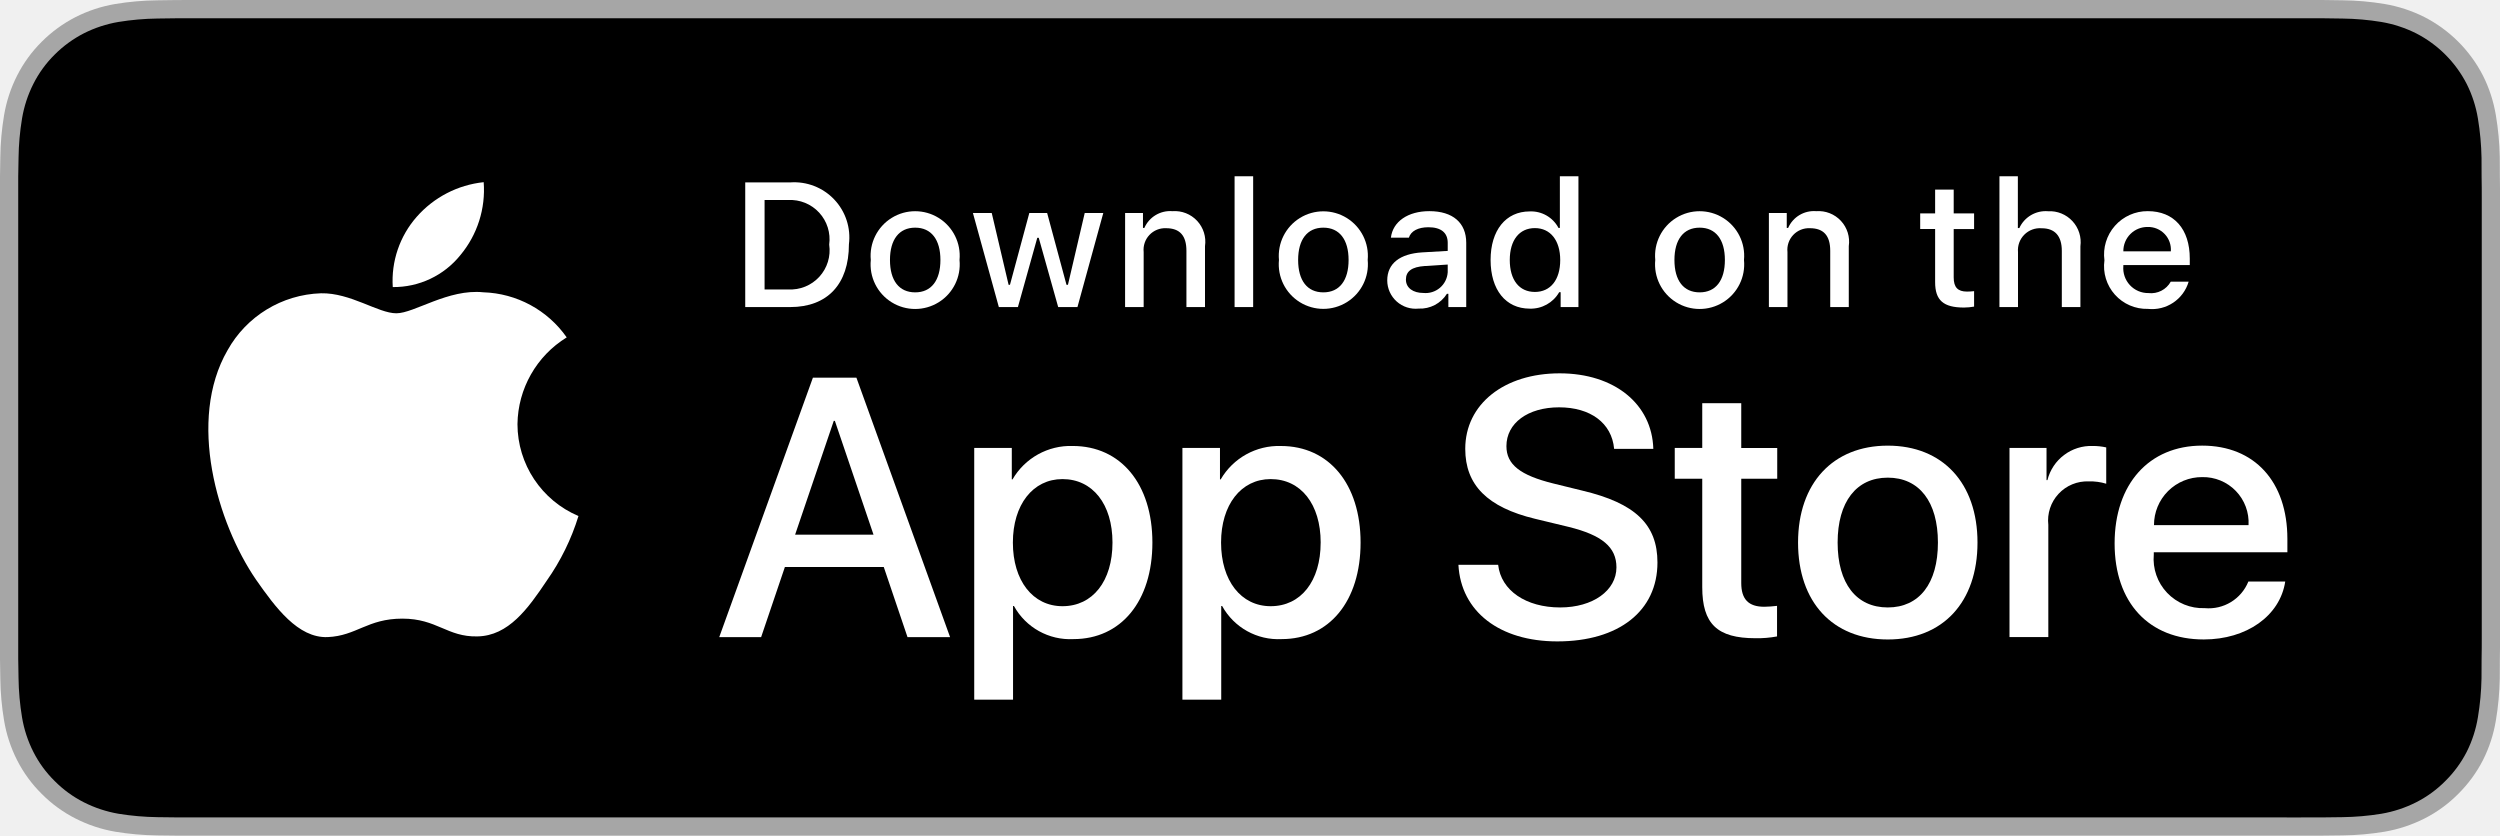
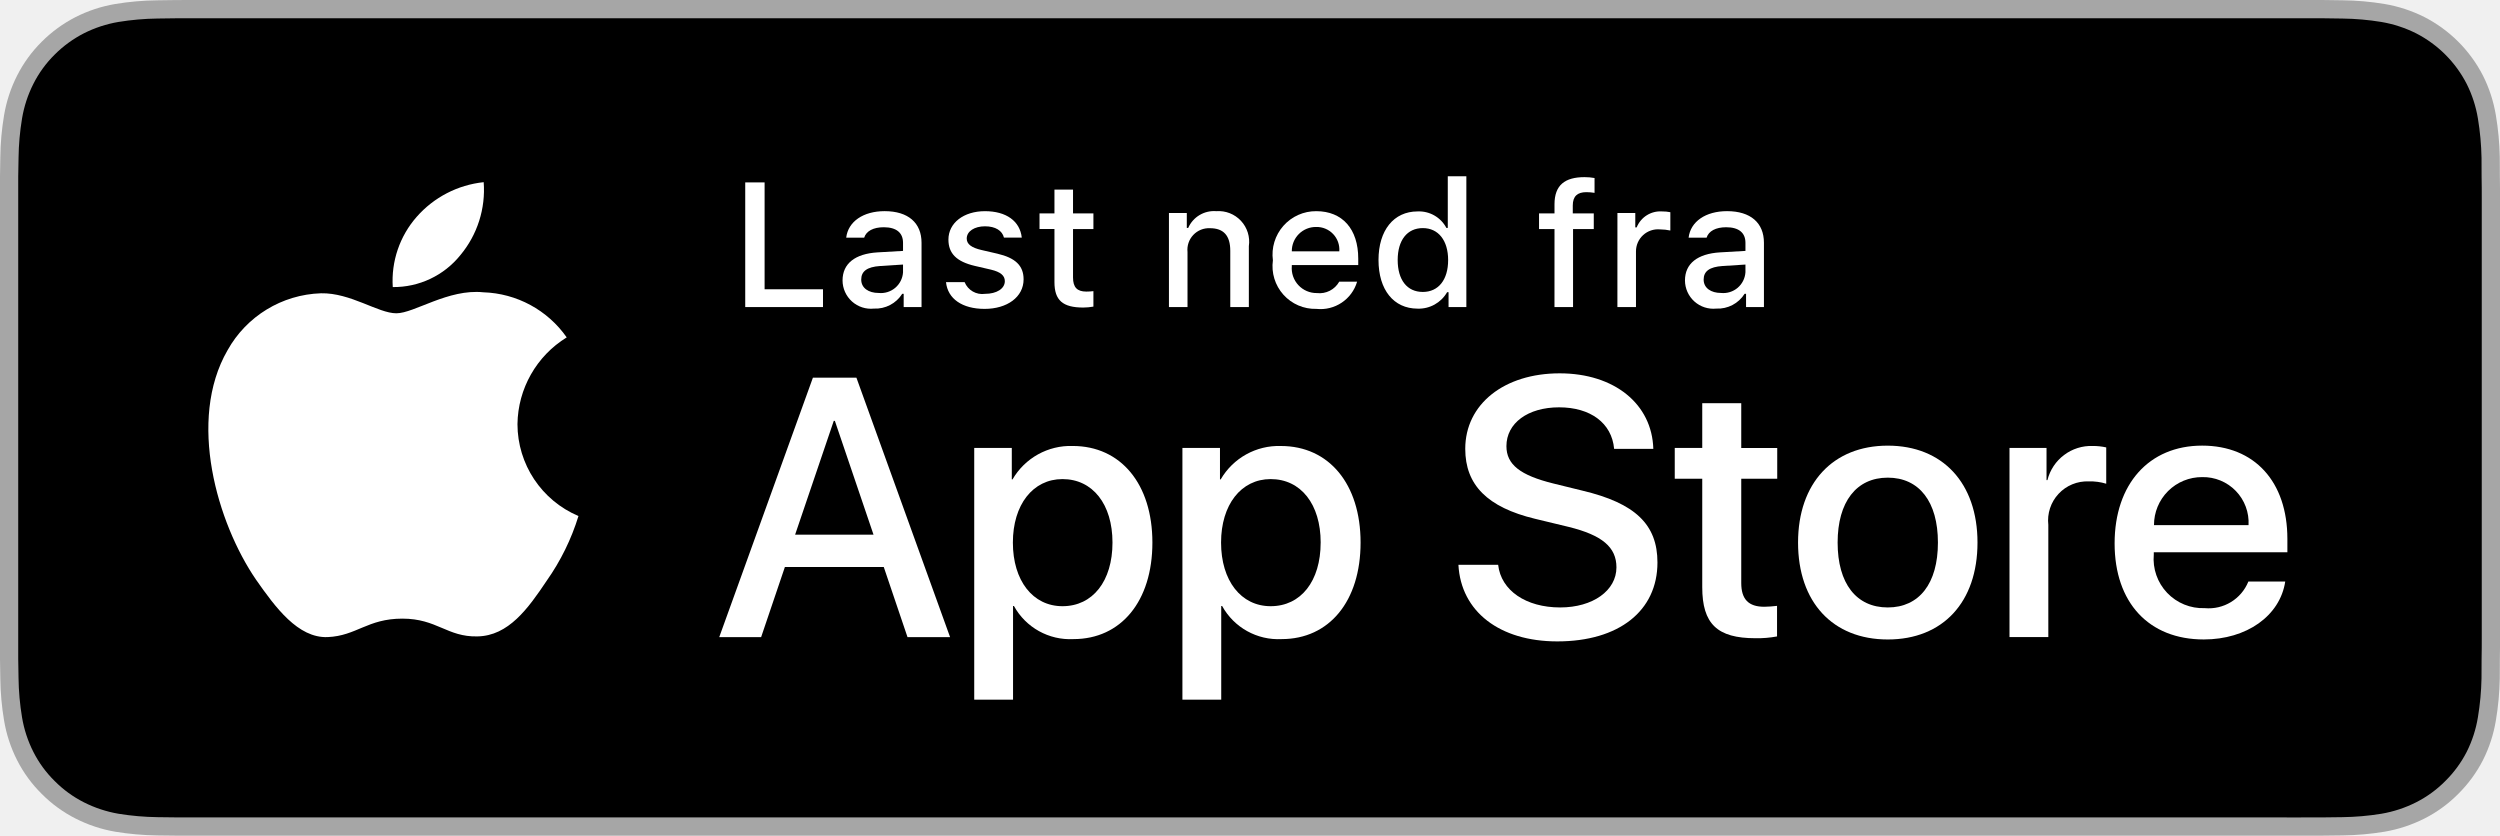
<svg xmlns="http://www.w3.org/2000/svg" id="livetype" width="119.664" height="40" viewBox="0 0 119.664 40">
  <g>
    <g>
      <g>
        <path d="M110.135,0H9.535c-.367,0-.729,0-1.095.002-.306.002-.61.008-.919.013A13.215,13.215,0,0,0,5.517.191a6.665,6.665,0,0,0-1.901.627A6.438,6.438,0,0,0,1.998,1.997,6.258,6.258,0,0,0,.819,3.618a6.601,6.601,0,0,0-.625,1.903,12.993,12.993,0,0,0-.179,2.002C.006,7.83.005,8.138,0,8.444V31.559c.005.31.006.611.015.922a12.992,12.992,0,0,0,.179,2.002,6.588,6.588,0,0,0,.625,1.904A6.208,6.208,0,0,0,1.998,38.001a6.274,6.274,0,0,0,1.619,1.179,6.701,6.701,0,0,0,1.901.631,13.455,13.455,0,0,0,2.004.177c.309.007.613.011.919.011C8.806,40,9.168,40,9.535,40H110.135c.359,0,.725,0,1.084-.002.305,0,.617-.004.922-.011a13.279,13.279,0,0,0,2-.177,6.804,6.804,0,0,0,1.908-.631,6.277,6.277,0,0,0,1.617-1.179,6.395,6.395,0,0,0,1.182-1.614,6.604,6.604,0,0,0,.619-1.904,13.506,13.506,0,0,0,.186-2.002c.004-.311.004-.611.004-.922.008-.363.008-.725.008-1.094V9.536c0-.366,0-.729-.008-1.092,0-.307,0-.614-.004-.921a13.507,13.507,0,0,0-.186-2.002,6.618,6.618,0,0,0-.619-1.903,6.466,6.466,0,0,0-2.799-2.8,6.768,6.768,0,0,0-1.908-.627,13.044,13.044,0,0,0-2-.177c-.305-.005-.617-.011-.922-.013-.359-.002-.725-.002-1.084-.002Z" style="fill: #a6a6a6" />
        <path d="M8.445,39.125c-.305,0-.602-.004-.904-.011a12.687,12.687,0,0,1-1.869-.163,5.884,5.884,0,0,1-1.657-.548,5.406,5.406,0,0,1-1.397-1.017,5.321,5.321,0,0,1-1.021-1.397,5.722,5.722,0,0,1-.543-1.657,12.414,12.414,0,0,1-.167-1.875c-.006-.211-.015-.913-.015-.913V8.444S.882,7.753.888,7.55a12.37,12.37,0,0,1,.166-1.872,5.755,5.755,0,0,1,.543-1.662A5.373,5.373,0,0,1,2.612,2.618,5.565,5.565,0,0,1,4.014,1.595a5.823,5.823,0,0,1,1.653-.544A12.586,12.586,0,0,1,7.543.887L8.445.875H111.214l.913.013a12.385,12.385,0,0,1,1.858.163,5.938,5.938,0,0,1,1.671.548,5.594,5.594,0,0,1,2.415,2.42,5.763,5.763,0,0,1,.535,1.649,12.995,12.995,0,0,1,.174,1.887c.003.283.003.587.003.89.008.375.008.732.008,1.092V30.465c0,.363,0,.718-.008,1.075,0,.325,0,.623-.004.93a12.731,12.731,0,0,1-.171,1.853,5.739,5.739,0,0,1-.54,1.67,5.48,5.48,0,0,1-1.016,1.386,5.413,5.413,0,0,1-1.399,1.022,5.862,5.862,0,0,1-1.668.55,12.542,12.542,0,0,1-1.869.163c-.293.007-.6.011-.897.011l-1.084.002Z" />
      </g>
      <g id="_Group_" data-name="&lt;Group&gt;">
        <g id="_Group_2" data-name="&lt;Group&gt;">
          <g id="_Group_3" data-name="&lt;Group&gt;">
            <path id="_Path_" data-name="&lt;Path&gt;" d="M24.769,20.301a4.949,4.949,0,0,1,2.357-4.152,5.066,5.066,0,0,0-3.991-2.158c-1.679-.176-3.307,1.005-4.163,1.005-.872,0-2.19-.987-3.608-.958a5.315,5.315,0,0,0-4.473,2.728c-1.934,3.348-.491,8.269,1.361,10.976.927,1.325,2.01,2.806,3.428,2.753,1.387-.058,1.905-.884,3.579-.884,1.659,0,2.145.884,3.591.851,1.488-.024,2.426-1.331,3.321-2.669a10.962,10.962,0,0,0,1.518-3.093A4.782,4.782,0,0,1,24.769,20.301Z" style="fill: #fff" />
            <path id="_Path_2" data-name="&lt;Path&gt;" d="M22.037,12.211a4.872,4.872,0,0,0,1.115-3.491,4.957,4.957,0,0,0-3.208,1.66,4.636,4.636,0,0,0-1.144,3.361A4.099,4.099,0,0,0,22.037,12.211Z" style="fill: #fff" />
          </g>
        </g>
        <g>
          <path d="M42.302,27.14h-4.733l-1.137,3.356H34.427l4.483-12.418h2.083l4.483,12.418H43.438ZM38.059,25.591h3.752l-1.85-5.447h-.052Z" style="fill: #fff" />
          <path d="M55.16,25.97c0,2.813-1.506,4.621-3.778,4.621a3.069,3.069,0,0,1-2.849-1.584h-.043v4.484h-1.858V21.442H48.43v1.506h.034a3.212,3.212,0,0,1,2.883-1.601C53.645,21.348,55.16,23.164,55.16,25.97Zm-1.91,0c0-1.833-.947-3.038-2.393-3.038-1.42,0-2.375,1.23-2.375,3.038,0,1.824.955,3.046,2.375,3.046C52.302,29.016,53.25,27.819,53.25,25.97Z" style="fill: #fff" />
          <path d="M65.125,25.97c0,2.813-1.506,4.621-3.778,4.621a3.069,3.069,0,0,1-2.849-1.584h-.043v4.484h-1.858V21.442H58.395v1.506h.034A3.212,3.212,0,0,1,61.312,21.348C63.61,21.348,65.125,23.164,65.125,25.97Zm-1.91,0c0-1.833-.947-3.038-2.393-3.038-1.42,0-2.375,1.23-2.375,3.038,0,1.824.955,3.046,2.375,3.046C62.267,29.016,63.214,27.819,63.214,25.97Z" style="fill: #fff" />
          <path d="M71.71,27.036c.138,1.231,1.334,2.04,2.969,2.04,1.566,0,2.693-.809,2.693-1.919,0-.964-.68-1.541-2.289-1.937l-1.609-.388c-2.28-.551-3.339-1.617-3.339-3.348,0-2.143,1.867-3.614,4.519-3.614,2.624,0,4.423,1.472,4.483,3.614h-1.876c-.112-1.239-1.137-1.987-2.634-1.987s-2.521.757-2.521,1.858c0,.878.654,1.395,2.255,1.79l1.368.336c2.548.603,3.606,1.626,3.606,3.442,0,2.323-1.851,3.778-4.794,3.778-2.754,0-4.613-1.421-4.733-3.667Z" style="fill: #fff" />
          <path d="M83.346,19.3v2.143h1.722v1.472H83.346v4.991c0,.775.345,1.137,1.102,1.137a5.808,5.808,0,0,0,.611-.043v1.463a5.104,5.104,0,0,1-1.032.086c-1.833,0-2.548-.688-2.548-2.444V22.914H80.163V21.442H81.479V19.3Z" style="fill: #fff" />
          <path d="M86.065,25.97c0-2.849,1.678-4.639,4.294-4.639,2.625,0,4.295,1.79,4.295,4.639,0,2.856-1.661,4.639-4.295,4.639C87.726,30.608,86.065,28.826,86.065,25.97Zm6.695,0c0-1.954-.896-3.107-2.401-3.107s-2.4,1.162-2.4,3.107c0,1.962.895,3.106,2.4,3.106S92.76,27.932,92.76,25.97Z" style="fill: #fff" />
          <path d="M96.186,21.442h1.772v1.541h.043a2.159,2.159,0,0,1,2.178-1.636,2.866,2.866,0,0,1,.637.069v1.738a2.598,2.598,0,0,0-.835-.112,1.873,1.873,0,0,0-1.937,2.083v5.37h-1.858Z" style="fill: #fff" />
          <path d="M109.384,27.837c-.25,1.644-1.851,2.771-3.898,2.771-2.634,0-4.269-1.765-4.269-4.596,0-2.84,1.644-4.682,4.19-4.682,2.505,0,4.08,1.721,4.08,4.466v.637h-6.395v.112a2.358,2.358,0,0,0,2.436,2.564,2.048,2.048,0,0,0,2.091-1.273Zm-6.282-2.702h4.526a2.177,2.177,0,0,0-2.221-2.298A2.292,2.292,0,0,0,103.102,25.135Z" style="fill: #fff" />
        </g>
      </g>
    </g>
    <g id="_Group_4" data-name="&lt;Group&gt;">
      <g>
-         <path d="M37.826,8.731a2.64,2.64,0,0,1,2.808,2.965c0,1.906-1.03,3.002-2.808,3.002H35.671V8.731Zm-1.229,5.123h1.125a1.876,1.876,0,0,0,1.968-2.146,1.881,1.881,0,0,0-1.968-2.134h-1.125Z" style="fill: #fff" />
-         <path d="M41.681,12.444a2.133,2.133,0,1,1,4.247,0,2.134,2.134,0,1,1-4.247,0Zm3.333,0c0-.976-.438-1.547-1.208-1.547-.772,0-1.207.571-1.207,1.547,0,.984.435,1.55,1.207,1.55C44.575,13.995,45.014,13.424,45.014,12.444Z" style="fill: #fff" />
-         <path d="M51.573,14.698h-.922l-.931-3.316h-.07l-.927,3.316h-.913l-1.241-4.503h.901l.807,3.436h.066l.926-3.436h.853l.926,3.436h.07l.803-3.436h.889Z" style="fill: #fff" />
-         <path d="M53.854,10.195H54.709v.715h.066a1.348,1.348,0,0,1,1.344-.802,1.465,1.465,0,0,1,1.559,1.675v2.915h-.889V12.006c0-.724-.314-1.083-.972-1.083a1.033,1.033,0,0,0-1.075,1.141v2.634h-.889Z" style="fill: #fff" />
-         <path d="M59.094,8.437h.889v6.261h-.889Z" style="fill: #fff" />
-         <path d="M61.218,12.444a2.133,2.133,0,1,1,4.248,0,2.134,2.134,0,1,1-4.248,0Zm3.333,0c0-.976-.438-1.547-1.208-1.547-.772,0-1.207.571-1.207,1.547,0,.984.435,1.55,1.207,1.55C64.112,13.995,64.551,13.424,64.551,12.444Z" style="fill: #fff" />
-         <path d="M66.401,13.424c0-.811.604-1.278,1.675-1.344l1.22-.07v-.389c0-.476-.314-.744-.922-.744-.496,0-.84.182-.938.5h-.86c.091-.773.818-1.27,1.84-1.27,1.129,0,1.766.562,1.766,1.513v3.077h-.855v-.633h-.07a1.515,1.515,0,0,1-1.353.707A1.36,1.36,0,0,1,66.401,13.424Zm2.895-.385v-.376l-1.1.07c-.62.042-.901.252-.901.649,0,.405.352.641.835.641A1.062,1.062,0,0,0,69.295,13.04Z" style="fill: #fff" />
-         <path d="M71.348,12.444c0-1.423.731-2.324,1.869-2.324a1.484,1.484,0,0,1,1.381.79h.066V8.437h.889v6.261h-.852v-.711h-.07a1.563,1.563,0,0,1-1.414.786C72.072,14.772,71.348,13.871,71.348,12.444Zm.918,0c0,.955.45,1.53,1.203,1.53.749,0,1.212-.583,1.212-1.526,0-.938-.468-1.53-1.212-1.53C72.721,10.918,72.266,11.497,72.266,12.444Z" style="fill: #fff" />
-         <path d="M79.23,12.444a2.133,2.133,0,1,1,4.247,0,2.134,2.134,0,1,1-4.247,0Zm3.333,0c0-.976-.438-1.547-1.208-1.547-.772,0-1.207.571-1.207,1.547,0,.984.435,1.55,1.207,1.55C82.125,13.995,82.563,13.424,82.563,12.444Z" style="fill: #fff" />
-         <path d="M84.669,10.195h.855v.715h.066a1.348,1.348,0,0,1,1.344-.802,1.465,1.465,0,0,1,1.559,1.675v2.915H87.605V12.006c0-.724-.314-1.083-.972-1.083a1.033,1.033,0,0,0-1.075,1.141v2.634h-.889Z" style="fill: #fff" />
-         <path d="M93.515,9.074v1.142h.976v.749h-.976V13.279c0,.472.194.678.637.678a2.967,2.967,0,0,0,.339-.021v.74a2.916,2.916,0,0,1-.483.045c-.988,0-1.382-.348-1.382-1.216v-2.543h-.715v-.749h.715V9.074Z" style="fill: #fff" />
-         <path d="M95.705,8.437h.881v2.481h.07a1.386,1.386,0,0,1,1.373-.807,1.483,1.483,0,0,1,1.551,1.679v2.907H98.69v-2.688c0-.719-.335-1.083-.963-1.083a1.052,1.052,0,0,0-1.134,1.142v2.63h-.889Z" style="fill: #fff" />
-         <path d="M104.761,13.482a1.828,1.828,0,0,1-1.951,1.303A2.045,2.045,0,0,1,100.73,12.46a2.077,2.077,0,0,1,2.076-2.353c1.253,0,2.009.856,2.009,2.27V12.688h-3.18v.05a1.19,1.19,0,0,0,1.199,1.29,1.079,1.079,0,0,0,1.071-.546Zm-3.126-1.451h2.274a1.086,1.086,0,0,0-1.108-1.167A1.152,1.152,0,0,0,101.635,12.031Z" style="fill: #fff" />
+         <path d="M39.393,14.698H35.671V8.731h.927V13.846H39.393Z" style="fill: #fff" />
+         <path d="M40.329,13.424c0-.811.604-1.278,1.675-1.344l1.22-.07v-.389c0-.476-.314-.744-.922-.744-.496,0-.84.182-.938.5h-.86c.091-.773.818-1.27,1.84-1.27,1.129,0,1.766.562,1.766,1.513v3.077h-.855v-.633h-.07a1.515,1.515,0,0,1-1.353.707A1.36,1.36,0,0,1,40.329,13.424Zm2.895-.385v-.376L42.124,12.733c-.62.042-.901.252-.901.649,0,.405.352.641.835.641A1.062,1.062,0,0,0,43.224,13.04Z" style="fill: #fff" />
+         <path d="M47.146,10.108c1.013,0,1.675.471,1.762,1.265h-.853c-.082-.331-.405-.541-.909-.541-.496,0-.873.235-.873.587,0,.269.228.438.716.55l.748.173c.856.199,1.258.567,1.258,1.229,0,.848-.79,1.414-1.865,1.414-1.071,0-1.77-.484-1.849-1.282h.89a.914.914,0,0,0,.979.562c.554,0,.947-.248.947-.608,0-.269-.211-.442-.662-.55l-.785-.182c-.856-.203-1.253-.587-1.253-1.257C45.397,10.67,46.128,10.108,47.146,10.108Z" style="fill: #fff" />
+         <path d="M51.361,9.074v1.142h.976v.749h-.976V13.279c0,.472.194.678.637.678a2.967,2.967,0,0,0,.339-.021v.74a2.905,2.905,0,0,1-.483.045c-.988,0-1.382-.348-1.382-1.216v-2.543h-.715v-.749h.715V9.074Z" style="fill: #fff" />
+         <path d="M55.952,10.195h.855v.715H56.874a1.348,1.348,0,0,1,1.344-.802,1.465,1.465,0,0,1,1.559,1.675v2.915h-.889V12.006c0-.724-.314-1.083-.972-1.083a1.033,1.033,0,0,0-1.075,1.141v2.634h-.889Z" style="fill: #fff" />
+         <path d="M64.959,13.482a1.828,1.828,0,0,1-1.951,1.303,2.045,2.045,0,0,1-2.08-2.324,2.077,2.077,0,0,1,2.076-2.353c1.253,0,2.009.856,2.009,2.27V12.688H61.833v.05a1.19,1.19,0,0,0,1.199,1.29,1.079,1.079,0,0,0,1.071-.546Zm-3.126-1.451h2.274a1.086,1.086,0,0,0-1.108-1.167A1.152,1.152,0,0,0,61.833,12.031Z" style="fill: #fff" />
+         <path d="M65.983,12.444c0-1.423.731-2.324,1.869-2.324a1.484,1.484,0,0,1,1.381.79h.066V8.437H70.188v6.261h-.852v-.711h-.07a1.563,1.563,0,0,1-1.414.786C66.707,14.772,65.983,13.871,65.983,12.444Zm.918,0c0,.955.45,1.53,1.203,1.53.749,0,1.212-.583,1.212-1.526,0-.938-.468-1.53-1.212-1.53C67.356,10.918,66.901,11.497,66.901,12.444Z" style="fill: #fff" />
+         <path d="M74.407,10.964h-.74v-.749h.74V9.777c0-.918.5-1.298,1.438-1.298a2.643,2.643,0,0,1,.479.042V9.231a2.352,2.352,0,0,0-.393-.033c-.426,0-.649.194-.649.637v.38h1.005v.749h-.992v3.734h-.889Z" style="fill: #fff" />
+         <path d="M77.419,10.195h.855v.69h.066a1.221,1.221,0,0,1,1.216-.765,1.868,1.868,0,0,1,.396.037v.877a2.434,2.434,0,0,0-.496-.054,1.055,1.055,0,0,0-1.149,1.059v2.659h-.889Z" style="fill: #fff" />
+         <path d="M80.652,13.424c0-.811.604-1.278,1.675-1.344l1.22-.07v-.389c0-.476-.314-.744-.922-.744-.496,0-.84.182-.938.5H80.826c.091-.773.818-1.27,1.84-1.27,1.129,0,1.766.562,1.766,1.513v3.077H83.576v-.633h-.07a1.515,1.515,0,0,1-1.353.707A1.36,1.36,0,0,1,80.652,13.424Zm2.895-.385v-.376l-1.1.07c-.62.042-.901.252-.901.649,0,.405.352.641.835.641A1.062,1.062,0,0,0,83.546,13.04Z" style="fill: #fff" />
      </g>
    </g>
  </g>
</svg>
